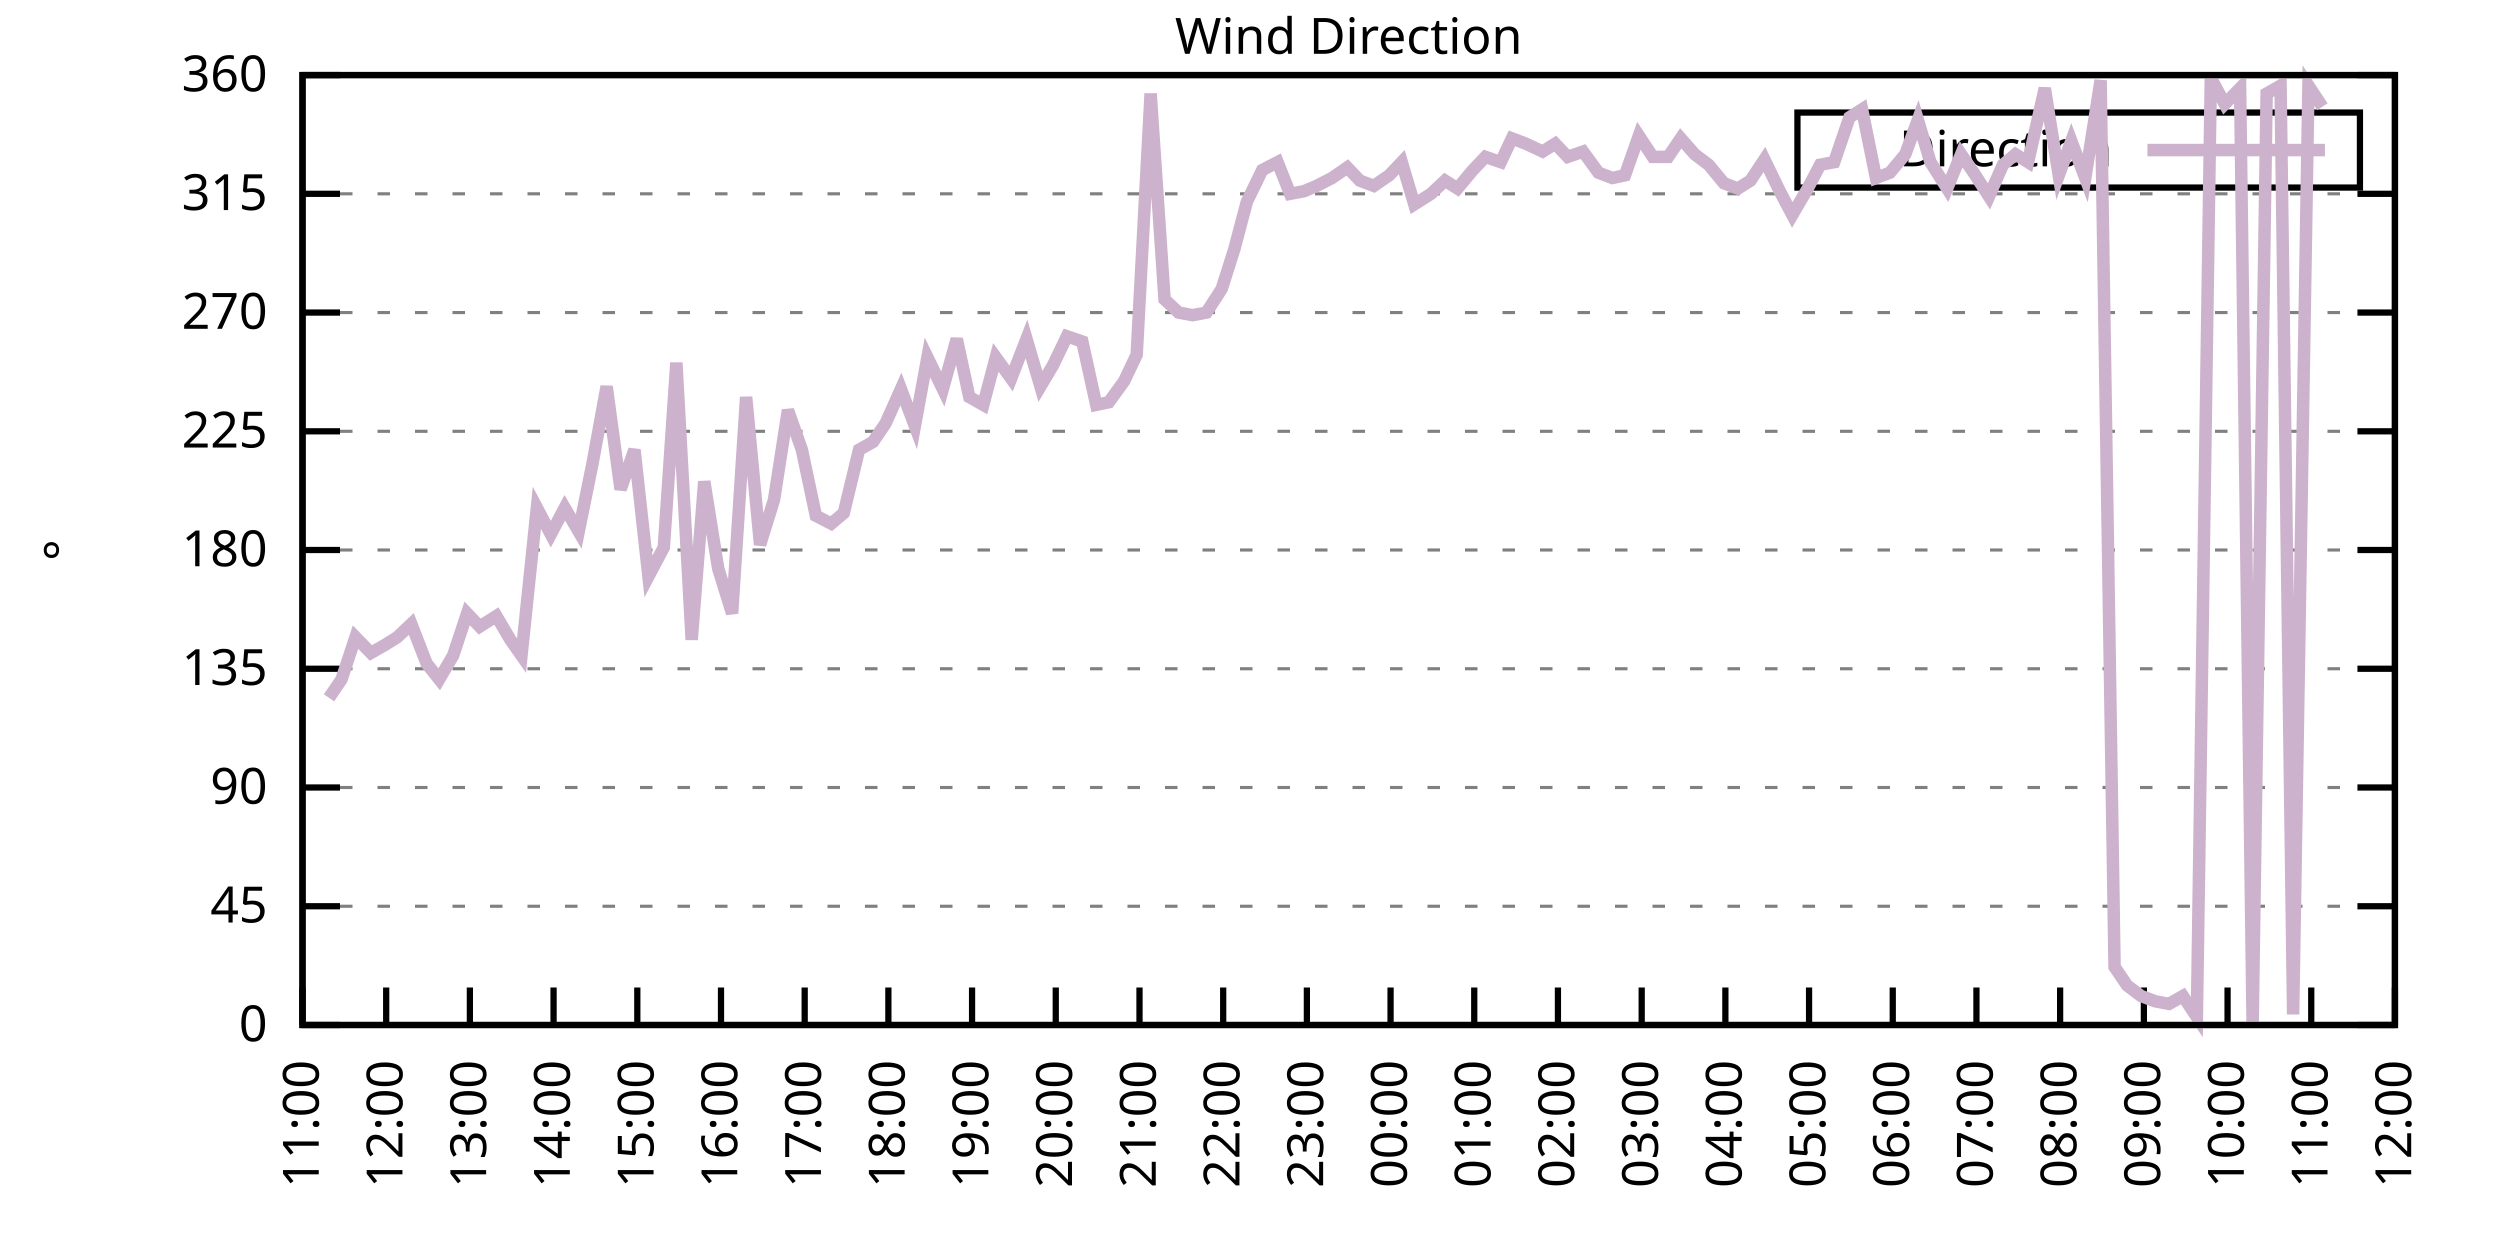
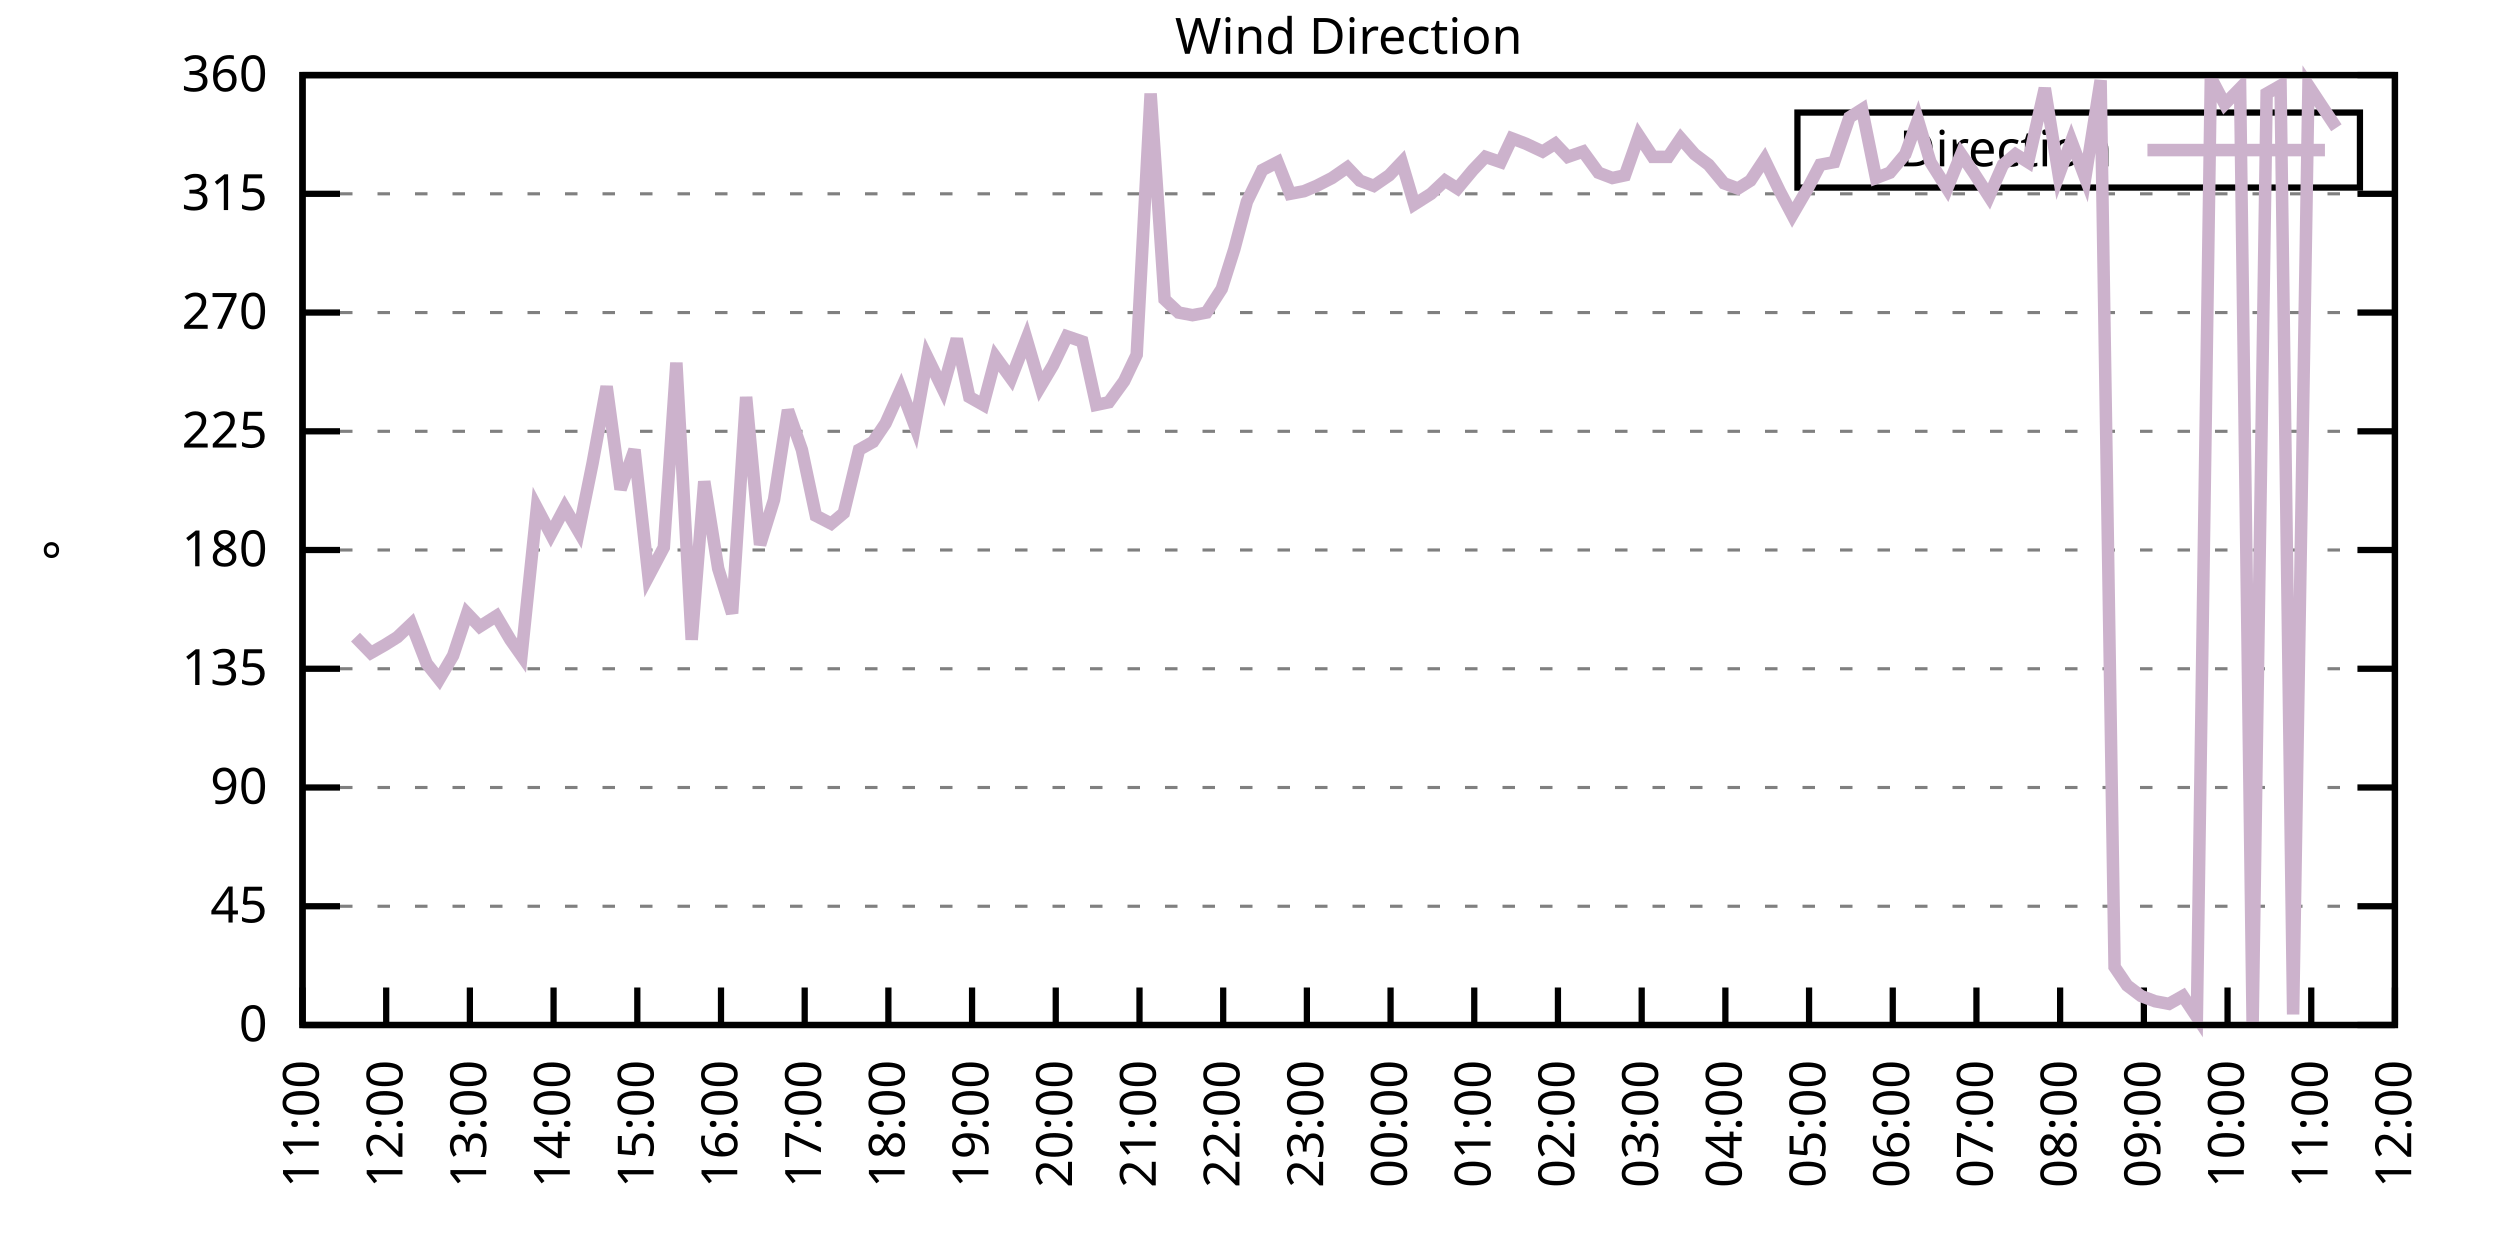
<svg xmlns="http://www.w3.org/2000/svg" xmlns:xlink="http://www.w3.org/1999/xlink" width="400" height="200" viewBox="0 0 400 200">
  <g id="gnuplot_canvas">
    <rect x="0" y="0" width="400" height="200" fill="none" />
    <defs>
      <circle id="gpDot" r="0.5" stroke-width="0.5" stroke="currentColor" />
      <path id="gpPt0" stroke-width="0.333" stroke="currentColor" d="M-1,0 h2 M0,-1 v2" />
      <path id="gpPt1" stroke-width="0.333" stroke="currentColor" d="M-1,-1 L1,1 M1,-1 L-1,1" />
      <path id="gpPt2" stroke-width="0.333" stroke="currentColor" d="M-1,0 L1,0 M0,-1 L0,1 M-1,-1 L1,1 M-1,1 L1,-1" />
      <rect id="gpPt3" stroke-width="0.333" stroke="currentColor" x="-1" y="-1" width="2" height="2" />
      <rect id="gpPt4" stroke-width="0.333" stroke="currentColor" fill="currentColor" x="-1" y="-1" width="2" height="2" />
      <circle id="gpPt5" stroke-width="0.333" stroke="currentColor" cx="0" cy="0" r="1" />
      <use xlink:href="#gpPt5" id="gpPt6" fill="currentColor" stroke="none" />
      <path id="gpPt7" stroke-width="0.333" stroke="currentColor" d="M0,-1.33 L-1.33,0.67 L1.33,0.67 z" />
      <use xlink:href="#gpPt7" id="gpPt8" fill="currentColor" stroke="none" />
      <use xlink:href="#gpPt7" id="gpPt9" stroke="currentColor" transform="rotate(180)" />
      <use xlink:href="#gpPt9" id="gpPt10" fill="currentColor" stroke="none" />
      <use xlink:href="#gpPt3" id="gpPt11" stroke="currentColor" transform="rotate(45)" />
      <use xlink:href="#gpPt11" id="gpPt12" fill="currentColor" stroke="none" />
      <path id="gpPt13" stroke-width="0.333" stroke="currentColor" d="M0,1.330 L1.265,0.411 L0.782,-1.067 L-0.782,-1.076 L-1.265,0.411 z" />
      <use xlink:href="#gpPt13" id="gpPt14" fill="currentColor" stroke="none" />
      <filter id="textbox" filterUnits="objectBoundingBox" x="0" y="0" height="1" width="1">
        <feFlood flood-color="white" flood-opacity="1" result="bgnd" />
        <feComposite in="SourceGraphic" in2="bgnd" operator="atop" />
      </filter>
      <filter id="greybox" filterUnits="objectBoundingBox" x="0" y="0" height="1" width="1">
        <feFlood flood-color="lightgrey" flood-opacity="1" result="grey" />
        <feComposite in="SourceGraphic" in2="grey" operator="atop" />
      </filter>
    </defs>
    <g fill="none" color="white" stroke="currentColor" stroke-width="1.00" stroke-linecap="butt" stroke-linejoin="miter">
</g>
    <g fill="none" color="black" stroke="currentColor" stroke-width="1.00" stroke-linecap="butt" stroke-linejoin="miter">
      <g stroke="none" shape-rendering="crispEdges">
        <polygon fill="rgb(255, 255, 255)" points="48.40,164.00 383.18,164.00 383.18,12.02 48.40,12.02 " />
      </g>
    </g>
    <g fill="none" color="black" stroke="currentColor" stroke-width="1.00" stroke-linecap="butt" stroke-linejoin="miter">
</g>
    <g fill="none" color="black" stroke="black" stroke-width="0.50" stroke-linecap="butt" stroke-linejoin="miter">
</g>
    <g fill="none" color="gray" stroke="currentColor" stroke-width="0.50" stroke-linecap="butt" stroke-linejoin="miter">
      <path stroke="gray" stroke-dasharray="2,4" class="gridline" d="M48.40,164.00 L383.19,164.00  " />
    </g>
    <g fill="none" color="gray" stroke="gray" stroke-width="1.00" stroke-linecap="butt" stroke-linejoin="miter">
</g>
    <g fill="none" color="black" stroke="currentColor" stroke-width="1.00" stroke-linecap="butt" stroke-linejoin="miter">
      <path stroke="black" d="M48.40,164.00 L54.40,164.00 M383.19,164.00 L377.19,164.00  " />
      <g transform="translate(42.80,166.60)" stroke="none" fill="black" font-family="Sans" font-size="8.00" text-anchor="end">
        <text>
          <tspan font-family="Sans"> 0</tspan>
        </text>
      </g>
    </g>
    <g fill="none" color="black" stroke="currentColor" stroke-width="1.00" stroke-linecap="butt" stroke-linejoin="miter">
</g>
    <g fill="none" color="black" stroke="black" stroke-width="0.50" stroke-linecap="butt" stroke-linejoin="miter">
</g>
    <g fill="none" color="gray" stroke="currentColor" stroke-width="0.50" stroke-linecap="butt" stroke-linejoin="miter">
      <path stroke="gray" stroke-dasharray="2,4" class="gridline" d="M48.40,145.00 L383.19,145.00  " />
    </g>
    <g fill="none" color="gray" stroke="gray" stroke-width="1.00" stroke-linecap="butt" stroke-linejoin="miter">
</g>
    <g fill="none" color="black" stroke="currentColor" stroke-width="1.00" stroke-linecap="butt" stroke-linejoin="miter">
      <path stroke="black" d="M48.40,145.00 L54.40,145.00 M383.19,145.00 L377.19,145.00  " />
      <g transform="translate(42.80,147.60)" stroke="none" fill="black" font-family="Sans" font-size="8.00" text-anchor="end">
        <text>
          <tspan font-family="Sans"> 45</tspan>
        </text>
      </g>
    </g>
    <g fill="none" color="black" stroke="currentColor" stroke-width="1.00" stroke-linecap="butt" stroke-linejoin="miter">
</g>
    <g fill="none" color="black" stroke="black" stroke-width="0.50" stroke-linecap="butt" stroke-linejoin="miter">
</g>
    <g fill="none" color="gray" stroke="currentColor" stroke-width="0.50" stroke-linecap="butt" stroke-linejoin="miter">
      <path stroke="gray" stroke-dasharray="2,4" class="gridline" d="M48.40,126.00 L383.19,126.00  " />
    </g>
    <g fill="none" color="gray" stroke="gray" stroke-width="1.00" stroke-linecap="butt" stroke-linejoin="miter">
</g>
    <g fill="none" color="black" stroke="currentColor" stroke-width="1.00" stroke-linecap="butt" stroke-linejoin="miter">
      <path stroke="black" d="M48.40,126.00 L54.40,126.00 M383.19,126.00 L377.19,126.00  " />
      <g transform="translate(42.80,128.60)" stroke="none" fill="black" font-family="Sans" font-size="8.00" text-anchor="end">
        <text>
          <tspan font-family="Sans"> 90</tspan>
        </text>
      </g>
    </g>
    <g fill="none" color="black" stroke="currentColor" stroke-width="1.00" stroke-linecap="butt" stroke-linejoin="miter">
</g>
    <g fill="none" color="black" stroke="black" stroke-width="0.50" stroke-linecap="butt" stroke-linejoin="miter">
</g>
    <g fill="none" color="gray" stroke="currentColor" stroke-width="0.50" stroke-linecap="butt" stroke-linejoin="miter">
      <path stroke="gray" stroke-dasharray="2,4" class="gridline" d="M48.40,107.00 L383.19,107.00  " />
    </g>
    <g fill="none" color="gray" stroke="gray" stroke-width="1.00" stroke-linecap="butt" stroke-linejoin="miter">
</g>
    <g fill="none" color="black" stroke="currentColor" stroke-width="1.00" stroke-linecap="butt" stroke-linejoin="miter">
      <path stroke="black" d="M48.40,107.00 L54.40,107.00 M383.19,107.00 L377.19,107.00  " />
      <g transform="translate(42.80,109.60)" stroke="none" fill="black" font-family="Sans" font-size="8.00" text-anchor="end">
        <text>
          <tspan font-family="Sans"> 135</tspan>
        </text>
      </g>
    </g>
    <g fill="none" color="black" stroke="currentColor" stroke-width="1.00" stroke-linecap="butt" stroke-linejoin="miter">
</g>
    <g fill="none" color="black" stroke="black" stroke-width="0.50" stroke-linecap="butt" stroke-linejoin="miter">
</g>
    <g fill="none" color="gray" stroke="currentColor" stroke-width="0.50" stroke-linecap="butt" stroke-linejoin="miter">
      <path stroke="gray" stroke-dasharray="2,4" class="gridline" d="M48.40,88.00 L383.19,88.00  " />
    </g>
    <g fill="none" color="gray" stroke="gray" stroke-width="1.00" stroke-linecap="butt" stroke-linejoin="miter">
</g>
    <g fill="none" color="black" stroke="currentColor" stroke-width="1.00" stroke-linecap="butt" stroke-linejoin="miter">
      <path stroke="black" d="M48.40,88.00 L54.40,88.00 M383.19,88.00 L377.19,88.00  " />
      <g transform="translate(42.80,90.60)" stroke="none" fill="black" font-family="Sans" font-size="8.00" text-anchor="end">
        <text>
          <tspan font-family="Sans"> 180</tspan>
        </text>
      </g>
    </g>
    <g fill="none" color="black" stroke="currentColor" stroke-width="1.00" stroke-linecap="butt" stroke-linejoin="miter">
</g>
    <g fill="none" color="black" stroke="black" stroke-width="0.50" stroke-linecap="butt" stroke-linejoin="miter">
</g>
    <g fill="none" color="gray" stroke="currentColor" stroke-width="0.50" stroke-linecap="butt" stroke-linejoin="miter">
      <path stroke="gray" stroke-dasharray="2,4" class="gridline" d="M48.40,69.01 L383.19,69.01  " />
    </g>
    <g fill="none" color="gray" stroke="gray" stroke-width="1.00" stroke-linecap="butt" stroke-linejoin="miter">
</g>
    <g fill="none" color="black" stroke="currentColor" stroke-width="1.00" stroke-linecap="butt" stroke-linejoin="miter">
      <path stroke="black" d="M48.40,69.01 L54.40,69.01 M383.19,69.01 L377.19,69.01  " />
      <g transform="translate(42.80,71.61)" stroke="none" fill="black" font-family="Sans" font-size="8.00" text-anchor="end">
        <text>
          <tspan font-family="Sans"> 225</tspan>
        </text>
      </g>
    </g>
    <g fill="none" color="black" stroke="currentColor" stroke-width="1.00" stroke-linecap="butt" stroke-linejoin="miter">
</g>
    <g fill="none" color="black" stroke="black" stroke-width="0.50" stroke-linecap="butt" stroke-linejoin="miter">
</g>
    <g fill="none" color="gray" stroke="currentColor" stroke-width="0.50" stroke-linecap="butt" stroke-linejoin="miter">
      <path stroke="gray" stroke-dasharray="2,4" class="gridline" d="M48.40,50.01 L383.19,50.01  " />
    </g>
    <g fill="none" color="gray" stroke="gray" stroke-width="1.00" stroke-linecap="butt" stroke-linejoin="miter">
</g>
    <g fill="none" color="black" stroke="currentColor" stroke-width="1.00" stroke-linecap="butt" stroke-linejoin="miter">
      <path stroke="black" d="M48.40,50.01 L54.40,50.01 M383.19,50.01 L377.19,50.01  " />
      <g transform="translate(42.80,52.61)" stroke="none" fill="black" font-family="Sans" font-size="8.00" text-anchor="end">
        <text>
          <tspan font-family="Sans"> 270</tspan>
        </text>
      </g>
    </g>
    <g fill="none" color="black" stroke="currentColor" stroke-width="1.00" stroke-linecap="butt" stroke-linejoin="miter">
</g>
    <g fill="none" color="black" stroke="black" stroke-width="0.50" stroke-linecap="butt" stroke-linejoin="miter">
</g>
    <g fill="none" color="gray" stroke="currentColor" stroke-width="0.50" stroke-linecap="butt" stroke-linejoin="miter">
      <path stroke="gray" stroke-dasharray="2,4" class="gridline" d="M48.40,31.01 L383.19,31.01  " />
    </g>
    <g fill="none" color="gray" stroke="gray" stroke-width="1.00" stroke-linecap="butt" stroke-linejoin="miter">
</g>
    <g fill="none" color="black" stroke="currentColor" stroke-width="1.00" stroke-linecap="butt" stroke-linejoin="miter">
      <path stroke="black" d="M48.40,31.01 L54.40,31.01 M383.19,31.01 L377.19,31.01  " />
      <g transform="translate(42.80,33.61)" stroke="none" fill="black" font-family="Sans" font-size="8.00" text-anchor="end">
        <text>
          <tspan font-family="Sans"> 315</tspan>
        </text>
      </g>
    </g>
    <g fill="none" color="black" stroke="currentColor" stroke-width="1.00" stroke-linecap="butt" stroke-linejoin="miter">
</g>
    <g fill="none" color="black" stroke="black" stroke-width="0.50" stroke-linecap="butt" stroke-linejoin="miter">
</g>
    <g fill="none" color="gray" stroke="currentColor" stroke-width="0.50" stroke-linecap="butt" stroke-linejoin="miter">
      <path stroke="gray" stroke-dasharray="2,4" class="gridline" d="M48.40,12.01 L383.19,12.01  " />
    </g>
    <g fill="none" color="gray" stroke="gray" stroke-width="1.00" stroke-linecap="butt" stroke-linejoin="miter">
</g>
    <g fill="none" color="black" stroke="currentColor" stroke-width="1.00" stroke-linecap="butt" stroke-linejoin="miter">
      <path stroke="black" d="M48.40,12.01 L54.40,12.01 M383.19,12.01 L377.19,12.01  " />
      <g transform="translate(42.80,14.61)" stroke="none" fill="black" font-family="Sans" font-size="8.00" text-anchor="end">
        <text>
          <tspan font-family="Sans"> 360</tspan>
        </text>
      </g>
    </g>
    <g fill="none" color="black" stroke="currentColor" stroke-width="1.00" stroke-linecap="butt" stroke-linejoin="miter">
      <path stroke="black" d="M48.40,164.00 L48.40,158.00  " />
      <g transform="translate(51.00,169.60) rotate(270.00)" stroke="none" fill="black" font-family="Sans" font-size="8.00" text-anchor="end">
        <text>
          <tspan font-family="Sans">11:00</tspan>
        </text>
      </g>
    </g>
    <g fill="none" color="black" stroke="currentColor" stroke-width="1.00" stroke-linecap="butt" stroke-linejoin="miter">
      <path stroke="black" d="M61.79,164.00 L61.79,158.00  " />
      <g transform="translate(64.39,169.60) rotate(270.00)" stroke="none" fill="black" font-family="Sans" font-size="8.00" text-anchor="end">
        <text>
          <tspan font-family="Sans">12:00</tspan>
        </text>
      </g>
    </g>
    <g fill="none" color="black" stroke="currentColor" stroke-width="1.00" stroke-linecap="butt" stroke-linejoin="miter">
      <path stroke="black" d="M75.18,164.00 L75.18,158.00  " />
      <g transform="translate(77.78,169.60) rotate(270.00)" stroke="none" fill="black" font-family="Sans" font-size="8.00" text-anchor="end">
        <text>
          <tspan font-family="Sans">13:00</tspan>
        </text>
      </g>
    </g>
    <g fill="none" color="black" stroke="currentColor" stroke-width="1.00" stroke-linecap="butt" stroke-linejoin="miter">
      <path stroke="black" d="M88.57,164.00 L88.57,158.00  " />
      <g transform="translate(91.17,169.60) rotate(270.00)" stroke="none" fill="black" font-family="Sans" font-size="8.00" text-anchor="end">
        <text>
          <tspan font-family="Sans">14:00</tspan>
        </text>
      </g>
    </g>
    <g fill="none" color="black" stroke="currentColor" stroke-width="1.00" stroke-linecap="butt" stroke-linejoin="miter">
      <path stroke="black" d="M101.97,164.00 L101.97,158.00  " />
      <g transform="translate(104.57,169.60) rotate(270.00)" stroke="none" fill="black" font-family="Sans" font-size="8.00" text-anchor="end">
        <text>
          <tspan font-family="Sans">15:00</tspan>
        </text>
      </g>
    </g>
    <g fill="none" color="black" stroke="currentColor" stroke-width="1.00" stroke-linecap="butt" stroke-linejoin="miter">
      <path stroke="black" d="M115.36,164.00 L115.36,158.00  " />
      <g transform="translate(117.96,169.60) rotate(270.00)" stroke="none" fill="black" font-family="Sans" font-size="8.00" text-anchor="end">
        <text>
          <tspan font-family="Sans">16:00</tspan>
        </text>
      </g>
    </g>
    <g fill="none" color="black" stroke="currentColor" stroke-width="1.00" stroke-linecap="butt" stroke-linejoin="miter">
      <path stroke="black" d="M128.75,164.00 L128.75,158.00  " />
      <g transform="translate(131.35,169.60) rotate(270.00)" stroke="none" fill="black" font-family="Sans" font-size="8.00" text-anchor="end">
        <text>
          <tspan font-family="Sans">17:00</tspan>
        </text>
      </g>
    </g>
    <g fill="none" color="black" stroke="currentColor" stroke-width="1.00" stroke-linecap="butt" stroke-linejoin="miter">
      <path stroke="black" d="M142.14,164.00 L142.14,158.00  " />
      <g transform="translate(144.74,169.60) rotate(270.00)" stroke="none" fill="black" font-family="Sans" font-size="8.00" text-anchor="end">
        <text>
          <tspan font-family="Sans">18:00</tspan>
        </text>
      </g>
    </g>
    <g fill="none" color="black" stroke="currentColor" stroke-width="1.00" stroke-linecap="butt" stroke-linejoin="miter">
      <path stroke="black" d="M155.53,164.00 L155.53,158.00  " />
      <g transform="translate(158.13,169.60) rotate(270.00)" stroke="none" fill="black" font-family="Sans" font-size="8.00" text-anchor="end">
        <text>
          <tspan font-family="Sans">19:00</tspan>
        </text>
      </g>
    </g>
    <g fill="none" color="black" stroke="currentColor" stroke-width="1.00" stroke-linecap="butt" stroke-linejoin="miter">
      <path stroke="black" d="M168.92,164.00 L168.92,158.00  " />
      <g transform="translate(171.52,169.60) rotate(270.00)" stroke="none" fill="black" font-family="Sans" font-size="8.00" text-anchor="end">
        <text>
          <tspan font-family="Sans">20:00</tspan>
        </text>
      </g>
    </g>
    <g fill="none" color="black" stroke="currentColor" stroke-width="1.00" stroke-linecap="butt" stroke-linejoin="miter">
      <path stroke="black" d="M182.32,164.00 L182.32,158.00  " />
      <g transform="translate(184.92,169.60) rotate(270.00)" stroke="none" fill="black" font-family="Sans" font-size="8.00" text-anchor="end">
        <text>
          <tspan font-family="Sans">21:00</tspan>
        </text>
      </g>
    </g>
    <g fill="none" color="black" stroke="currentColor" stroke-width="1.00" stroke-linecap="butt" stroke-linejoin="miter">
      <path stroke="black" d="M195.71,164.00 L195.71,158.00  " />
      <g transform="translate(198.31,169.60) rotate(270.00)" stroke="none" fill="black" font-family="Sans" font-size="8.00" text-anchor="end">
        <text>
          <tspan font-family="Sans">22:00</tspan>
        </text>
      </g>
    </g>
    <g fill="none" color="black" stroke="currentColor" stroke-width="1.00" stroke-linecap="butt" stroke-linejoin="miter">
      <path stroke="black" d="M209.10,164.00 L209.10,158.00  " />
      <g transform="translate(211.70,169.60) rotate(270.00)" stroke="none" fill="black" font-family="Sans" font-size="8.00" text-anchor="end">
        <text>
          <tspan font-family="Sans">23:00</tspan>
        </text>
      </g>
    </g>
    <g fill="none" color="black" stroke="currentColor" stroke-width="1.00" stroke-linecap="butt" stroke-linejoin="miter">
      <path stroke="black" d="M222.49,164.00 L222.49,158.00  " />
      <g transform="translate(225.09,169.60) rotate(270.00)" stroke="none" fill="black" font-family="Sans" font-size="8.00" text-anchor="end">
        <text>
          <tspan font-family="Sans">00:00</tspan>
        </text>
      </g>
    </g>
    <g fill="none" color="black" stroke="currentColor" stroke-width="1.00" stroke-linecap="butt" stroke-linejoin="miter">
      <path stroke="black" d="M235.88,164.00 L235.88,158.00  " />
      <g transform="translate(238.48,169.60) rotate(270.00)" stroke="none" fill="black" font-family="Sans" font-size="8.00" text-anchor="end">
        <text>
          <tspan font-family="Sans">01:00</tspan>
        </text>
      </g>
    </g>
    <g fill="none" color="black" stroke="currentColor" stroke-width="1.00" stroke-linecap="butt" stroke-linejoin="miter">
      <path stroke="black" d="M249.27,164.00 L249.27,158.00  " />
      <g transform="translate(251.87,169.60) rotate(270.00)" stroke="none" fill="black" font-family="Sans" font-size="8.00" text-anchor="end">
        <text>
          <tspan font-family="Sans">02:00</tspan>
        </text>
      </g>
    </g>
    <g fill="none" color="black" stroke="currentColor" stroke-width="1.00" stroke-linecap="butt" stroke-linejoin="miter">
      <path stroke="black" d="M262.67,164.00 L262.67,158.00  " />
      <g transform="translate(265.27,169.60) rotate(270.00)" stroke="none" fill="black" font-family="Sans" font-size="8.00" text-anchor="end">
        <text>
          <tspan font-family="Sans">03:00</tspan>
        </text>
      </g>
    </g>
    <g fill="none" color="black" stroke="currentColor" stroke-width="1.00" stroke-linecap="butt" stroke-linejoin="miter">
      <path stroke="black" d="M276.06,164.00 L276.06,158.00  " />
      <g transform="translate(278.66,169.60) rotate(270.00)" stroke="none" fill="black" font-family="Sans" font-size="8.00" text-anchor="end">
        <text>
          <tspan font-family="Sans">04:00</tspan>
        </text>
      </g>
    </g>
    <g fill="none" color="black" stroke="currentColor" stroke-width="1.00" stroke-linecap="butt" stroke-linejoin="miter">
      <path stroke="black" d="M289.45,164.00 L289.45,158.00  " />
      <g transform="translate(292.05,169.60) rotate(270.00)" stroke="none" fill="black" font-family="Sans" font-size="8.00" text-anchor="end">
        <text>
          <tspan font-family="Sans">05:00</tspan>
        </text>
      </g>
    </g>
    <g fill="none" color="black" stroke="currentColor" stroke-width="1.00" stroke-linecap="butt" stroke-linejoin="miter">
      <path stroke="black" d="M302.84,164.00 L302.84,158.00  " />
      <g transform="translate(305.44,169.60) rotate(270.00)" stroke="none" fill="black" font-family="Sans" font-size="8.00" text-anchor="end">
        <text>
          <tspan font-family="Sans">06:00</tspan>
        </text>
      </g>
    </g>
    <g fill="none" color="black" stroke="currentColor" stroke-width="1.00" stroke-linecap="butt" stroke-linejoin="miter">
      <path stroke="black" d="M316.23,164.00 L316.23,158.00  " />
      <g transform="translate(318.83,169.60) rotate(270.00)" stroke="none" fill="black" font-family="Sans" font-size="8.00" text-anchor="end">
        <text>
          <tspan font-family="Sans">07:00</tspan>
        </text>
      </g>
    </g>
    <g fill="none" color="black" stroke="currentColor" stroke-width="1.00" stroke-linecap="butt" stroke-linejoin="miter">
      <path stroke="black" d="M329.62,164.00 L329.62,158.00  " />
      <g transform="translate(332.22,169.60) rotate(270.00)" stroke="none" fill="black" font-family="Sans" font-size="8.00" text-anchor="end">
        <text>
          <tspan font-family="Sans">08:00</tspan>
        </text>
      </g>
    </g>
    <g fill="none" color="black" stroke="currentColor" stroke-width="1.00" stroke-linecap="butt" stroke-linejoin="miter">
      <path stroke="black" d="M343.02,164.00 L343.02,158.00  " />
      <g transform="translate(345.62,169.60) rotate(270.00)" stroke="none" fill="black" font-family="Sans" font-size="8.00" text-anchor="end">
        <text>
          <tspan font-family="Sans">09:00</tspan>
        </text>
      </g>
    </g>
    <g fill="none" color="black" stroke="currentColor" stroke-width="1.00" stroke-linecap="butt" stroke-linejoin="miter">
      <path stroke="black" d="M356.41,164.00 L356.41,158.00  " />
      <g transform="translate(359.01,169.60) rotate(270.00)" stroke="none" fill="black" font-family="Sans" font-size="8.00" text-anchor="end">
        <text>
          <tspan font-family="Sans">10:00</tspan>
        </text>
      </g>
    </g>
    <g fill="none" color="black" stroke="currentColor" stroke-width="1.00" stroke-linecap="butt" stroke-linejoin="miter">
      <path stroke="black" d="M369.80,164.00 L369.80,158.00  " />
      <g transform="translate(372.40,169.60) rotate(270.00)" stroke="none" fill="black" font-family="Sans" font-size="8.00" text-anchor="end">
        <text>
          <tspan font-family="Sans">11:00</tspan>
        </text>
      </g>
    </g>
    <g fill="none" color="black" stroke="currentColor" stroke-width="1.00" stroke-linecap="butt" stroke-linejoin="miter">
      <path stroke="black" d="M383.19,164.00 L383.19,158.00  " />
      <g transform="translate(385.79,169.60) rotate(270.00)" stroke="none" fill="black" font-family="Sans" font-size="8.00" text-anchor="end">
        <text>
          <tspan font-family="Sans">12:00</tspan>
        </text>
      </g>
    </g>
    <g fill="none" color="black" stroke="currentColor" stroke-width="1.00" stroke-linecap="butt" stroke-linejoin="miter">
</g>
    <g fill="none" color="black" stroke="currentColor" stroke-width="1.00" stroke-linecap="butt" stroke-linejoin="miter">
      <path stroke="black" d="M48.40,12.01 L48.40,164.00 L383.19,164.00 L383.19,12.01 L48.40,12.01 Z  " />
    </g>
    <g fill="none" color="black" stroke="currentColor" stroke-width="1.00" stroke-linecap="butt" stroke-linejoin="miter">
</g>
    <g fill="none" color="black" stroke="currentColor" stroke-width="1.00" stroke-linecap="butt" stroke-linejoin="miter">
      <path stroke="black" d="M287.59,30.01 L287.59,18.01 L377.59,18.01 L377.59,30.01 L287.59,30.01 Z  " />
    </g>
    <g id="Wind_direction_plot_1">
      <g fill="none" color="white" stroke="black" stroke-width="2.00" stroke-linecap="butt" stroke-linejoin="miter">
</g>
      <g fill="none" color="black" stroke="currentColor" stroke-width="2.00" stroke-linecap="butt" stroke-linejoin="miter">
        <g transform="translate(337.99,26.61)" stroke="none" fill="black" font-family="Sans" font-size="8.00" text-anchor="end">
          <text>
            <tspan font-family="Sans">Direction</tspan>
          </text>
        </g>
      </g>
      <g fill="none" color="black" stroke="currentColor" stroke-width="2.00" stroke-linecap="butt" stroke-linejoin="miter">
-         <path stroke="rgb(204, 178, 204)" d="M343.59,24.01 L371.99,24.01 M52.64,111.65 L54.65,108.69 L56.88,101.94 L59.34,104.47 L61.57,103.20 L63.58,101.94   L65.81,99.83 L68.26,106.16 L70.27,108.69 L72.50,104.89 L74.74,98.14 L76.75,100.25 L79.42,98.56 L81.66,102.36   L83.44,104.89 L85.90,81.25 L88.13,85.47 L90.36,81.25 L92.59,85.05 L94.82,74.07 L97.06,61.83 L99.29,78.29   L101.52,71.96 L103.75,92.23 L106.21,87.58 L108.22,58.03 L110.67,102.36 L112.68,77.03 L114.91,90.96 L117.14,98.14   L119.38,63.52 L121.61,87.16 L123.84,79.98 L126.07,65.63 L128.30,71.96 L130.54,82.52 L132.99,83.78 L135.00,82.09   L137.45,71.96 L139.69,70.70 L141.69,67.74 L144.15,62.25 L146.38,68.16 L148.39,57.18 L150.85,62.25 L153.08,54.23   L155.09,63.52 L157.32,64.78 L159.33,57.18 L161.78,60.56 L164.24,54.23 L166.47,61.83 L168.48,58.45 L170.71,53.81   L173.17,54.65 L175.40,64.78 L177.41,64.36 L179.86,60.98 L181.87,56.76 L184.10,14.97 L186.33,47.90 L188.57,50.01   L190.80,50.43 L193.03,50.01 L195.48,46.21 L197.49,39.87 L199.50,32.28 L201.96,27.21 L204.41,25.94 L206.42,31.01   L208.65,30.59 L210.66,29.74 L213.12,28.48 L215.57,26.79 L217.58,28.90 L219.81,29.74 L222.27,28.05 L224.28,25.94   L226.29,32.70 L228.96,31.01 L231.20,28.90 L233.20,30.16 L235.66,27.21 L237.67,25.10 L240.12,25.94 L241.91,22.14   L244.14,22.99 L246.82,24.25 L248.83,22.99 L250.84,25.10 L253.29,24.25 L255.75,27.63 L257.98,28.48 L259.99,28.05   L262.22,21.72 L264.45,25.10 L266.91,25.10 L268.92,22.14 L271.15,24.68 L273.38,26.36 L275.83,29.32 L278.07,30.16   L280.07,28.90 L282.31,25.52 L284.76,30.59 L286.77,34.39 L289.23,30.16 L291.23,26.36 L293.47,25.94 L295.92,18.77   L297.93,17.50 L300.16,28.48 L302.39,27.63 L304.85,24.68 L306.86,19.19 L308.87,25.94 L311.54,30.16 L313.78,24.68   L315.79,27.63 L318.24,31.43 L320.47,26.36 L322.48,24.68 L324.49,25.94 L327.17,14.12 L329.40,28.05 L331.41,22.56   L333.64,28.48 L336.10,12.85 L338.33,154.71 L340.34,157.67 L342.57,159.36 L344.80,160.20 L347.03,160.62 L349.26,159.36   L351.50,162.73 L353.73,12.43 L355.96,16.65 L358.42,14.12 L360.42,164.00 L362.66,14.97 L364.89,13.70 L366.90,162.31   L369.35,13.70 L371.58,17.08  " />
+         <path stroke="rgb(204, 178, 204)" d="M343.59,24.01 L371.99,24.01 M56.88,101.94 L59.34,104.47 L61.57,103.20 L63.58,101.94 L65.81,99.83 L68.26,106.16   L70.27,108.69 L72.50,104.89 L74.74,98.14 L76.75,100.25 L79.42,98.56 L81.66,102.36 L83.44,104.89 L85.90,81.25   L88.13,85.47 L90.36,81.25 L92.59,85.05 L94.82,74.07 L97.06,61.83 L99.29,78.29 L101.52,71.96 L103.75,92.23   L106.21,87.58 L108.22,58.03 L110.67,102.36 L112.68,77.03 L114.91,90.96 L117.14,98.14 L119.38,63.52 L121.61,87.16   L123.84,79.98 L126.07,65.63 L128.30,71.96 L130.54,82.52 L132.99,83.78 L135.00,82.09 L137.45,71.96 L139.69,70.70   L141.69,67.74 L144.15,62.25 L146.38,68.16 L148.39,57.18 L150.85,62.25 L153.08,54.23 L155.09,63.52 L157.32,64.78   L159.33,57.18 L161.78,60.56 L164.24,54.23 L166.47,61.83 L168.48,58.45 L170.71,53.81 L173.17,54.65 L175.40,64.78   L177.41,64.36 L179.86,60.98 L181.87,56.76 L184.10,14.97 L186.33,47.90 L188.57,50.01 L190.80,50.43 L193.03,50.01   L195.48,46.21 L197.49,39.87 L199.50,32.28 L201.96,27.21 L204.41,25.94 L206.42,31.01 L208.65,30.59 L210.66,29.74   L213.12,28.48 L215.57,26.79 L217.58,28.90 L219.81,29.74 L222.27,28.05 L224.28,25.94 L226.29,32.70 L228.96,31.01   L231.20,28.90 L233.20,30.16 L235.66,27.21 L237.67,25.10 L240.12,25.94 L241.91,22.14 L244.14,22.99 L246.82,24.25   L248.83,22.99 L250.84,25.10 L253.29,24.25 L255.75,27.63 L257.98,28.48 L259.99,28.05 L262.22,21.72 L264.45,25.10   L266.91,25.10 L268.92,22.14 L271.15,24.68 L273.38,26.36 L275.83,29.32 L278.07,30.16 L280.07,28.90 L282.31,25.52   L284.76,30.59 L286.77,34.39 L289.23,30.16 L291.23,26.36 L293.47,25.94 L295.92,18.77 L297.93,17.50 L300.16,28.48   L302.39,27.63 L304.85,24.68 L306.86,19.19 L308.87,25.94 L311.54,30.16 L313.78,24.68 L315.79,27.63 L318.24,31.43   L320.47,26.36 L322.48,24.68 L324.49,25.94 L327.17,14.12 L329.40,28.05 L331.41,22.56 L333.64,28.48 L336.10,12.85   L338.33,154.71 L340.34,157.67 L342.57,159.36 L344.80,160.20 L347.03,160.62 L349.26,159.36 L351.50,162.73 L353.73,12.43   L355.96,16.65 L358.42,14.12 L360.42,164.00 L362.66,14.97 L364.89,13.70 L366.90,162.31 L369.35,13.70 L371.58,17.08   L373.82,20.45  " />
      </g>
    </g>
    <g fill="none" color="black" stroke="currentColor" stroke-width="2.00" stroke-linecap="butt" stroke-linejoin="miter">
</g>
    <g fill="none" color="black" stroke="black" stroke-width="1.00" stroke-linecap="butt" stroke-linejoin="miter">
</g>
    <g fill="none" color="black" stroke="currentColor" stroke-width="1.00" stroke-linecap="butt" stroke-linejoin="miter">
      <path stroke="black" d="M48.40,12.01 L48.40,164.00 L383.19,164.00 L383.19,12.01 L48.40,12.01 Z  " />
      <g transform="translate(12.80,88.01) rotate(270.00)" stroke="none" fill="black" font-family="Sans" font-size="8.00" text-anchor="middle">
        <text>
          <tspan font-family="Sans">°</tspan>
        </text>
      </g>
    </g>
    <g fill="none" color="black" stroke="currentColor" stroke-width="1.00" stroke-linecap="butt" stroke-linejoin="miter">
</g>
    <g fill="none" color="black" stroke="currentColor" stroke-width="1.00" stroke-linecap="butt" stroke-linejoin="miter">
      <g transform="translate(215.79,8.61)" stroke="none" fill="black" font-family="Sans" font-size="8.00" text-anchor="middle">
        <text>
          <tspan font-family="Sans">Wind Direction</tspan>
        </text>
      </g>
    </g>
    <g fill="none" color="black" stroke="currentColor" stroke-width="1.00" stroke-linecap="butt" stroke-linejoin="miter">
</g>
  </g>
</svg>
